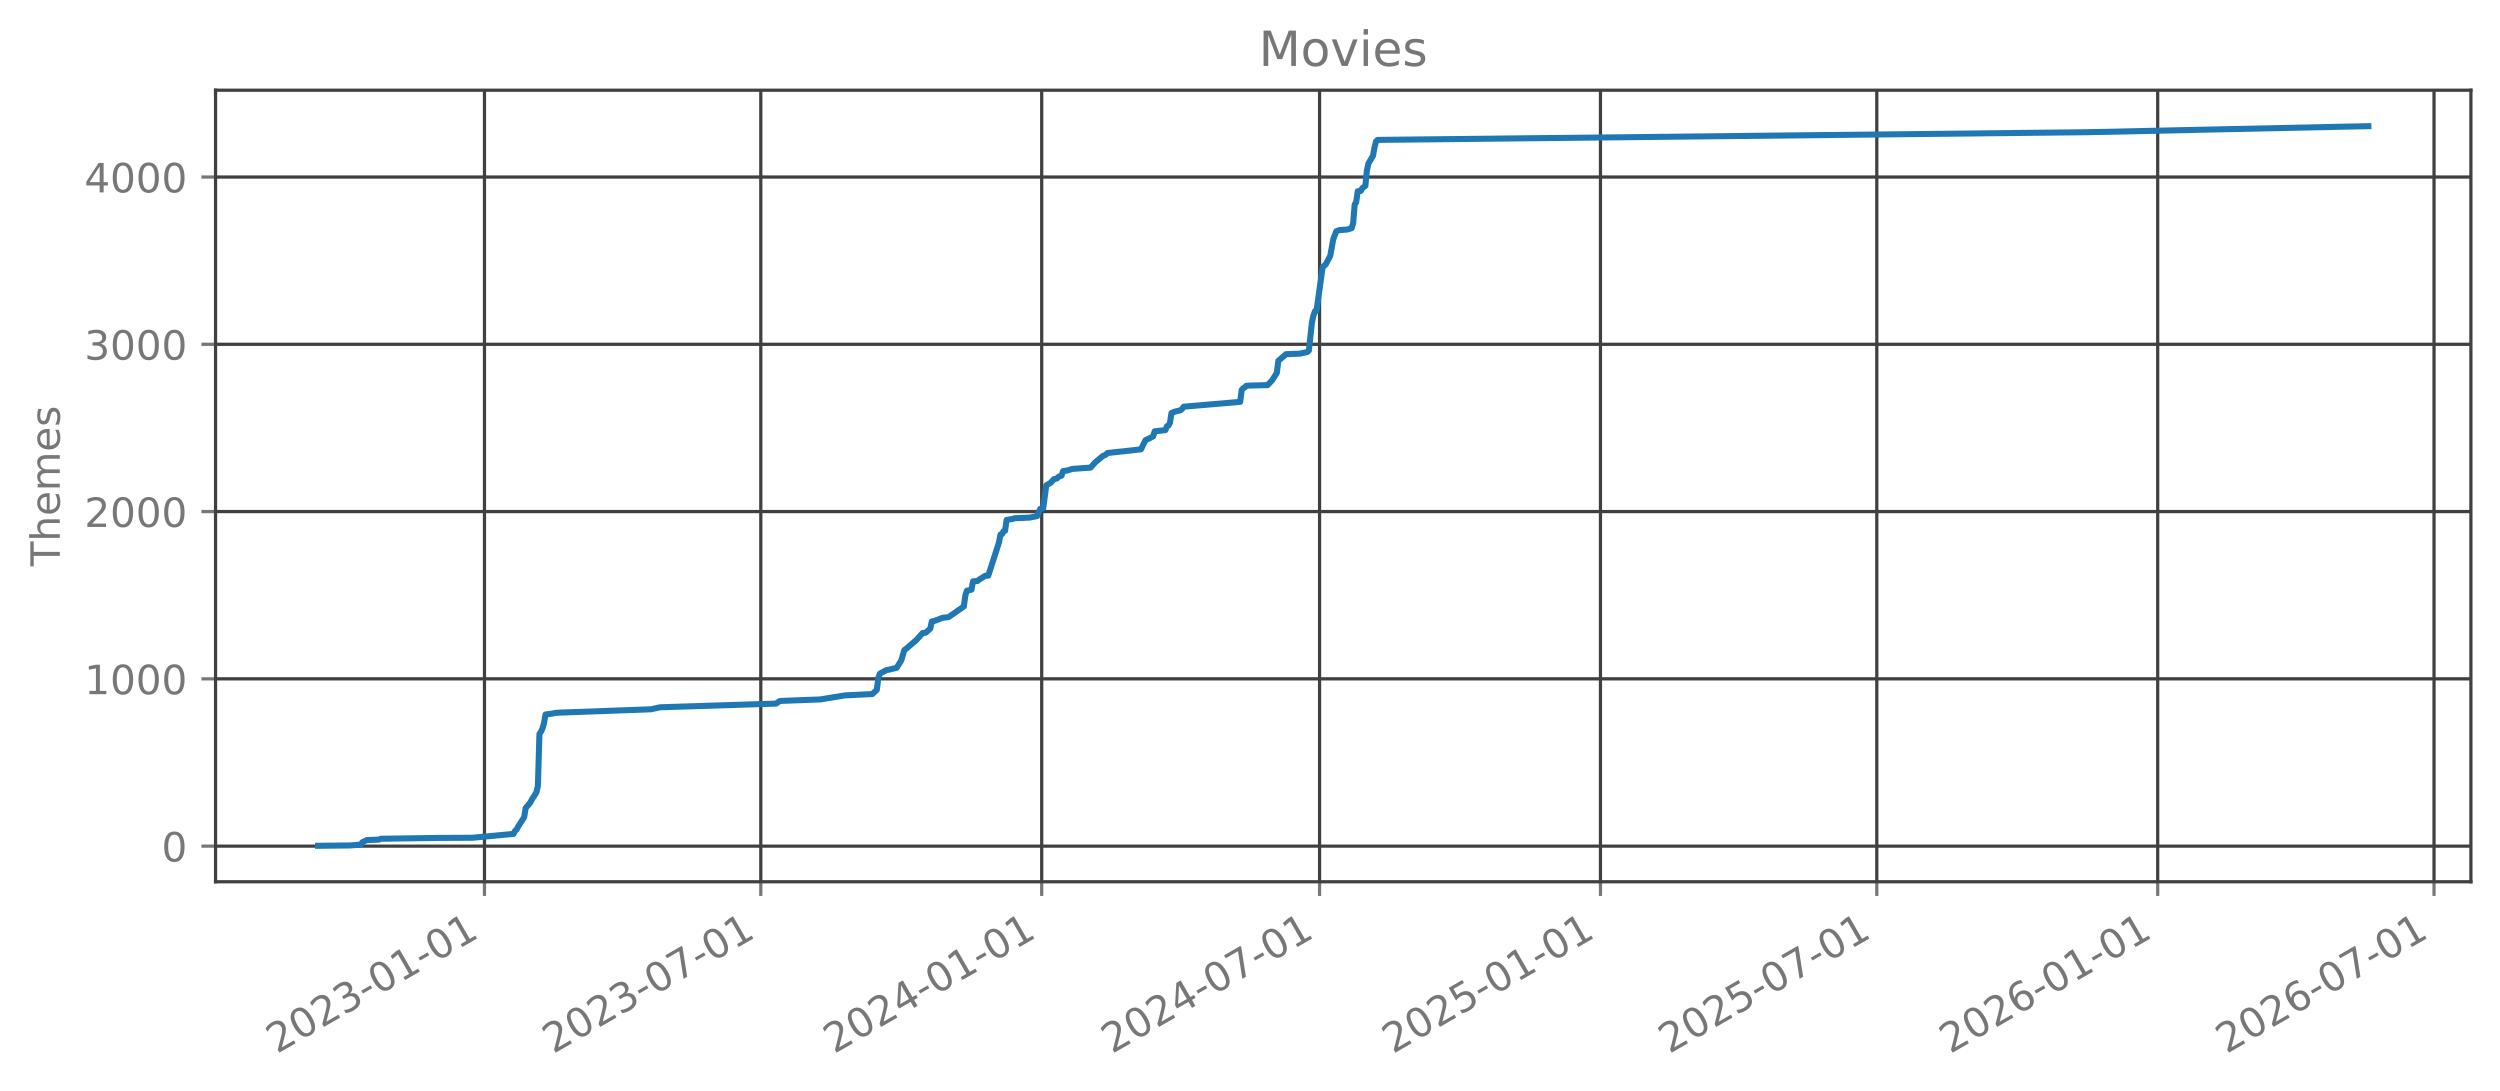
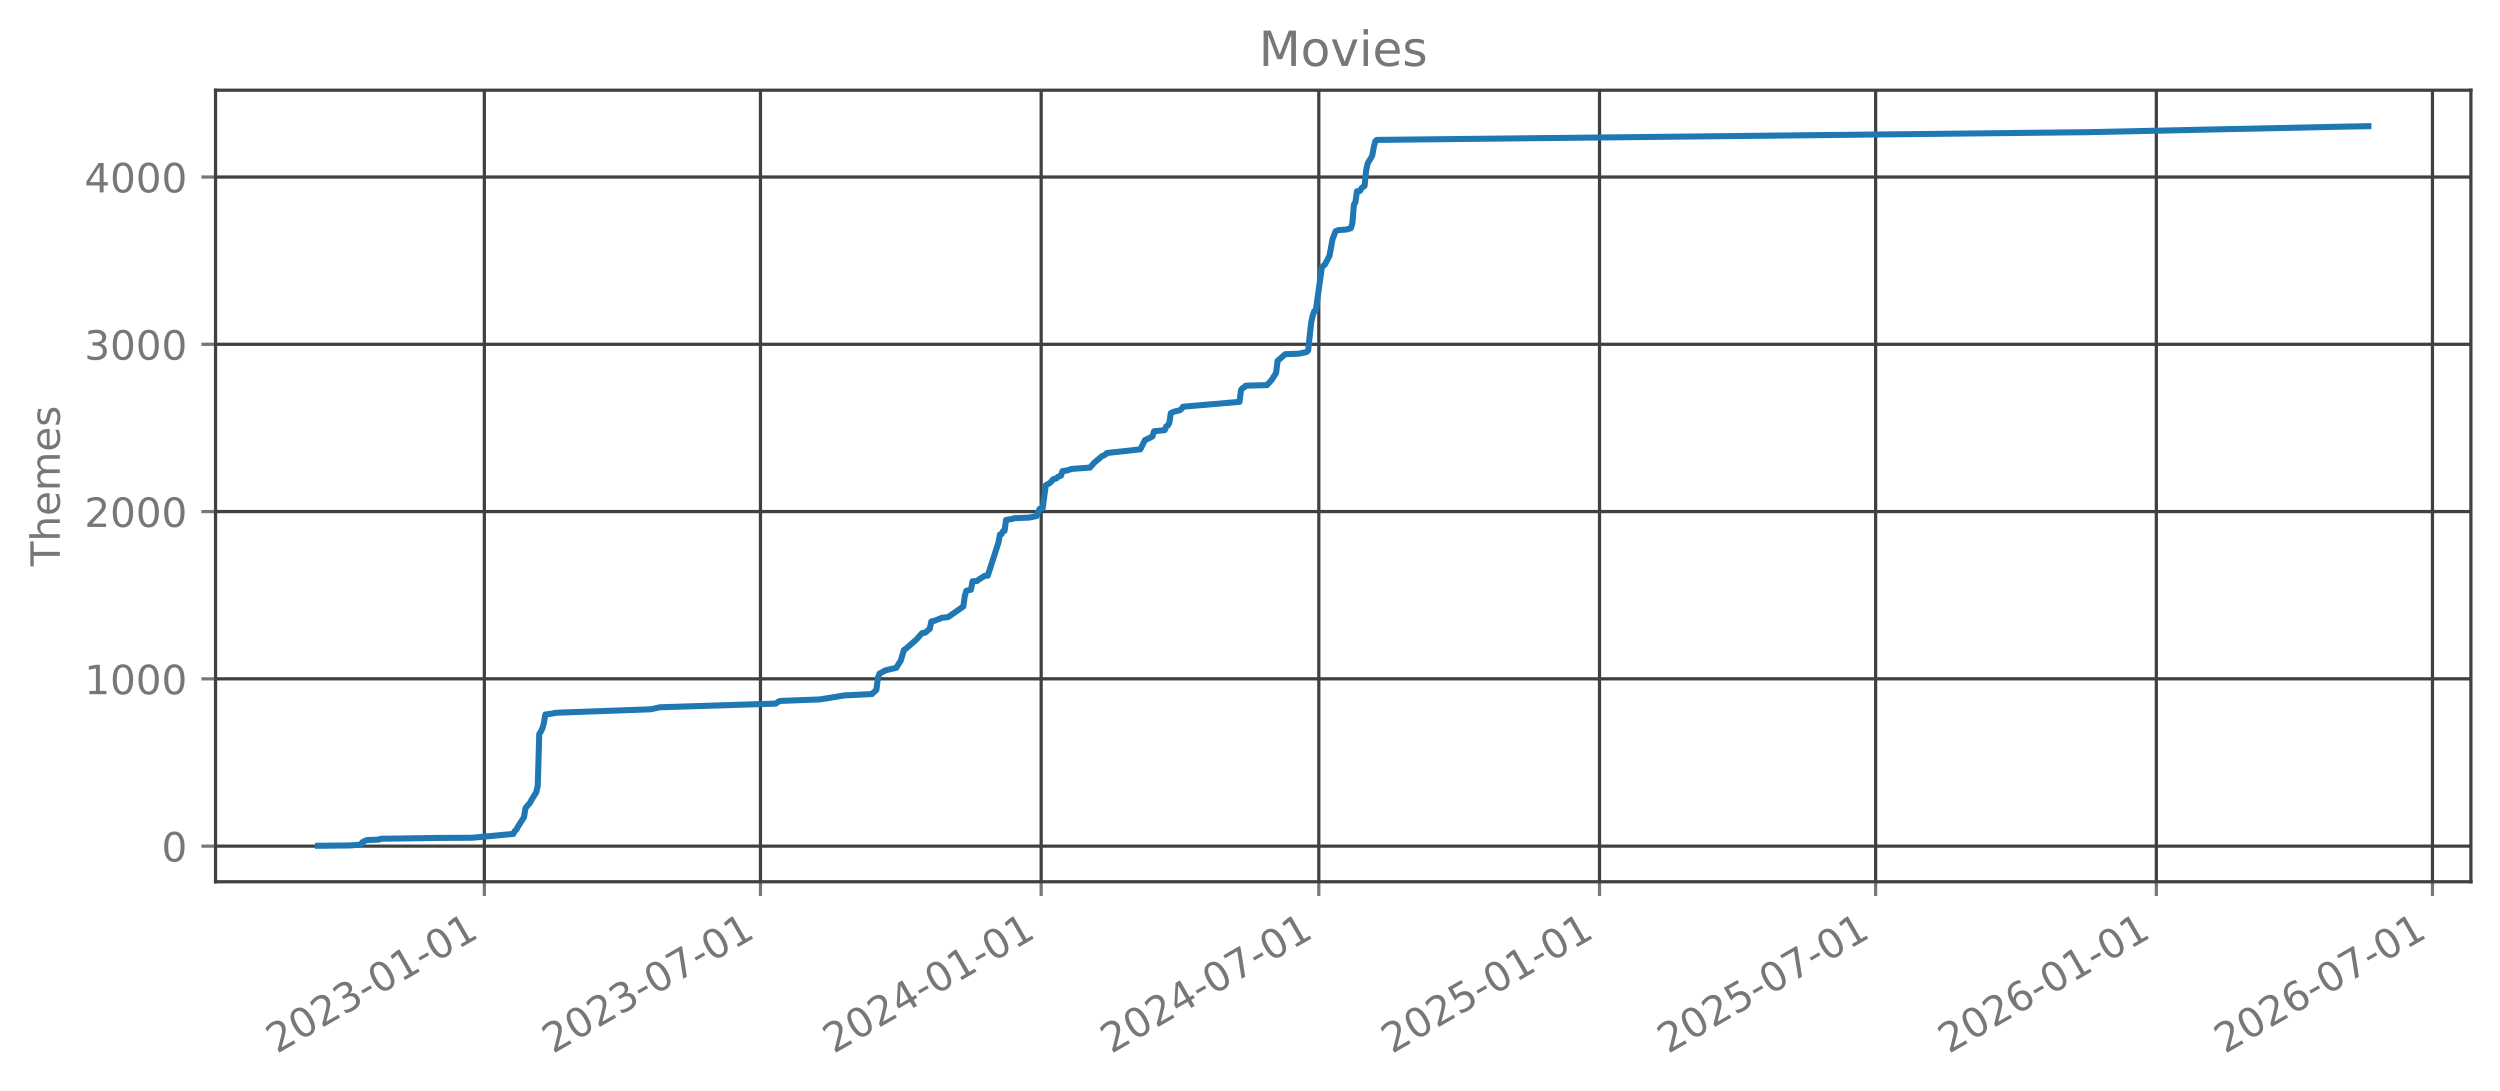
<svg xmlns="http://www.w3.org/2000/svg" xmlns:xlink="http://www.w3.org/1999/xlink" width="618.528pt" height="269.797pt" viewBox="0 0 618.528 269.797" version="1.1">
  <defs>
    <style type="text/css">*{stroke-linejoin: round; stroke-linecap: butt}</style>
  </defs>
  <g id="figure_1">
    <g id="patch_1">
      <path d="M 0 269.797  L 618.528 269.797  L 618.528 0  L 0 0  L 0 269.797  z " style="fill: none; opacity: 0" />
    </g>
    <g id="axes_1">
      <g id="patch_2">
        <path d="M 53.328 218.158  L 611.328 218.158  L 611.328 22.318  L 53.328 22.318  L 53.328 218.158  z " style="fill: none; opacity: 0" />
      </g>
      <g id="matplotlib.axis_1">
        <g id="xtick_1">
          <g id="line2d_1">
-             <path d="M 119.863 218.158  L 119.863 22.318  " clip-path="url(#peab5d3b8ef)" style="fill: none; stroke: #404040; stroke-width: 0.8; stroke-linecap: square" />
+             <path d="M 119.832 218.158  L 119.832 22.318  " clip-path="url(#p1b007ee95c)" style="fill: none; stroke: #404040; stroke-width: 0.8; stroke-linecap: square" />
          </g>
          <g id="line2d_2">
            <defs>
-               <path id="m4c2ffb4460" d="M 0 0  L 0 3.5  " style="stroke: #777777; stroke-width: 0.8" />
+               <path id="mc554354b4c" d="M 0 0  L 0 3.5  " style="stroke: #777777; stroke-width: 0.8" />
            </defs>
            <g>
-               <use xlink:href="#m4c2ffb4460" x="119.863" y="218.158" style="fill: #777777; stroke: #777777; stroke-width: 0.8" />
+               <use xlink:href="#mc554354b4c" x="119.832" y="218.158" style="fill: #777777; stroke: #777777; stroke-width: 0.8" />
            </g>
          </g>
          <g id="text_1">
-             <g style="fill: #777777" transform="translate(68.49336 260.7964) rotate(-30) scale(0.1 -0.1)">
+             <g style="fill: #777777" transform="translate(68.46273 260.7964) rotate(-30) scale(0.1 -0.1)">
              <defs>
                <path id="DejaVuSans-32" d="M 1228 531  L 3431 531  L 3431 0  L 469 0  L 469 531  Q 828 903 1448 1529  Q 2069 2156 2228 2338  Q 2531 2678 2651 2914  Q 2772 3150 2772 3378  Q 2772 3750 2511 3984  Q 2250 4219 1831 4219  Q 1534 4219 1204 4116  Q 875 4013 500 3803  L 500 4441  Q 881 4594 1212 4672  Q 1544 4750 1819 4750  Q 2544 4750 2975 4387  Q 3406 4025 3406 3419  Q 3406 3131 3298 2873  Q 3191 2616 2906 2266  Q 2828 2175 2409 1742  Q 1991 1309 1228 531  z " transform="scale(0.015625)" />
                <path id="DejaVuSans-30" d="M 2034 4250  Q 1547 4250 1301 3770  Q 1056 3291 1056 2328  Q 1056 1369 1301 889  Q 1547 409 2034 409  Q 2525 409 2770 889  Q 3016 1369 3016 2328  Q 3016 3291 2770 3770  Q 2525 4250 2034 4250  z M 2034 4750  Q 2819 4750 3233 4129  Q 3647 3509 3647 2328  Q 3647 1150 3233 529  Q 2819 -91 2034 -91  Q 1250 -91 836 529  Q 422 1150 422 2328  Q 422 3509 836 4129  Q 1250 4750 2034 4750  z " transform="scale(0.015625)" />
                <path id="DejaVuSans-33" d="M 2597 2516  Q 3050 2419 3304 2112  Q 3559 1806 3559 1356  Q 3559 666 3084 287  Q 2609 -91 1734 -91  Q 1441 -91 1130 -33  Q 819 25 488 141  L 488 750  Q 750 597 1062 519  Q 1375 441 1716 441  Q 2309 441 2620 675  Q 2931 909 2931 1356  Q 2931 1769 2642 2001  Q 2353 2234 1838 2234  L 1294 2234  L 1294 2753  L 1863 2753  Q 2328 2753 2575 2939  Q 2822 3125 2822 3475  Q 2822 3834 2567 4026  Q 2313 4219 1838 4219  Q 1578 4219 1281 4162  Q 984 4106 628 3988  L 628 4550  Q 988 4650 1302 4700  Q 1616 4750 1894 4750  Q 2613 4750 3031 4423  Q 3450 4097 3450 3541  Q 3450 3153 3228 2886  Q 3006 2619 2597 2516  z " transform="scale(0.015625)" />
                <path id="DejaVuSans-2d" d="M 313 2009  L 1997 2009  L 1997 1497  L 313 1497  L 313 2009  z " transform="scale(0.015625)" />
                <path id="DejaVuSans-31" d="M 794 531  L 1825 531  L 1825 4091  L 703 3866  L 703 4441  L 1819 4666  L 2450 4666  L 2450 531  L 3481 531  L 3481 0  L 794 0  L 794 531  z " transform="scale(0.015625)" />
              </defs>
              <use xlink:href="#DejaVuSans-32" />
              <use xlink:href="#DejaVuSans-30" transform="translate(63.62305 0)" />
              <use xlink:href="#DejaVuSans-32" transform="translate(127.2461 0)" />
              <use xlink:href="#DejaVuSans-33" transform="translate(190.8691 0)" />
              <use xlink:href="#DejaVuSans-2d" transform="translate(254.4922 0)" />
              <use xlink:href="#DejaVuSans-30" transform="translate(290.5762 0)" />
              <use xlink:href="#DejaVuSans-31" transform="translate(354.1992 0)" />
              <use xlink:href="#DejaVuSans-2d" transform="translate(417.8223 0)" />
              <use xlink:href="#DejaVuSans-30" transform="translate(453.9062 0)" />
              <use xlink:href="#DejaVuSans-31" transform="translate(517.5293 0)" />
            </g>
          </g>
        </g>
        <g id="xtick_2">
          <g id="line2d_3">
-             <path d="M 188.229 218.158  L 188.229 22.318  " clip-path="url(#peab5d3b8ef)" style="fill: none; stroke: #404040; stroke-width: 0.8; stroke-linecap: square" />
+             <path d="M 188.148 218.158  L 188.148 22.318  " clip-path="url(#p1b007ee95c)" style="fill: none; stroke: #404040; stroke-width: 0.8; stroke-linecap: square" />
          </g>
          <g id="line2d_4">
            <g>
-               <use xlink:href="#m4c2ffb4460" x="188.229" y="218.158" style="fill: #777777; stroke: #777777; stroke-width: 0.8" />
+               <use xlink:href="#mc554354b4c" x="188.148" y="218.158" style="fill: #777777; stroke: #777777; stroke-width: 0.8" />
            </g>
          </g>
          <g id="text_2">
-             <g style="fill: #777777" transform="translate(136.86 260.7964) rotate(-30) scale(0.1 -0.1)">
+             <g style="fill: #777777" transform="translate(136.7785 260.7964) rotate(-30) scale(0.1 -0.1)">
              <defs>
                <path id="DejaVuSans-37" d="M 525 4666  L 3525 4666  L 3525 4397  L 1831 0  L 1172 0  L 2766 4134  L 525 4134  L 525 4666  z " transform="scale(0.015625)" />
              </defs>
              <use xlink:href="#DejaVuSans-32" />
              <use xlink:href="#DejaVuSans-30" transform="translate(63.62305 0)" />
              <use xlink:href="#DejaVuSans-32" transform="translate(127.2461 0)" />
              <use xlink:href="#DejaVuSans-33" transform="translate(190.8691 0)" />
              <use xlink:href="#DejaVuSans-2d" transform="translate(254.4922 0)" />
              <use xlink:href="#DejaVuSans-30" transform="translate(290.5762 0)" />
              <use xlink:href="#DejaVuSans-37" transform="translate(354.1992 0)" />
              <use xlink:href="#DejaVuSans-2d" transform="translate(417.8223 0)" />
              <use xlink:href="#DejaVuSans-30" transform="translate(453.9062 0)" />
              <use xlink:href="#DejaVuSans-31" transform="translate(517.5293 0)" />
            </g>
          </g>
        </g>
        <g id="xtick_3">
          <g id="line2d_5">
-             <path d="M 257.729 218.158  L 257.729 22.318  " clip-path="url(#peab5d3b8ef)" style="fill: none; stroke: #404040; stroke-width: 0.8; stroke-linecap: square" />
+             <path d="M 257.596 218.158  L 257.596 22.318  " clip-path="url(#p1b007ee95c)" style="fill: none; stroke: #404040; stroke-width: 0.8; stroke-linecap: square" />
          </g>
          <g id="line2d_6">
            <g>
-               <use xlink:href="#m4c2ffb4460" x="257.729" y="218.158" style="fill: #777777; stroke: #777777; stroke-width: 0.8" />
+               <use xlink:href="#mc554354b4c" x="257.596" y="218.158" style="fill: #777777; stroke: #777777; stroke-width: 0.8" />
            </g>
          </g>
          <g id="text_3">
-             <g style="fill: #777777" transform="translate(206.3597 260.7964) rotate(-30) scale(0.1 -0.1)">
+             <g style="fill: #777777" transform="translate(206.2265 260.7964) rotate(-30) scale(0.1 -0.1)">
              <defs>
                <path id="DejaVuSans-34" d="M 2419 4116  L 825 1625  L 2419 1625  L 2419 4116  z M 2253 4666  L 3047 4666  L 3047 1625  L 3713 1625  L 3713 1100  L 3047 1100  L 3047 0  L 2419 0  L 2419 1100  L 313 1100  L 313 1709  L 2253 4666  z " transform="scale(0.015625)" />
              </defs>
              <use xlink:href="#DejaVuSans-32" />
              <use xlink:href="#DejaVuSans-30" transform="translate(63.62305 0)" />
              <use xlink:href="#DejaVuSans-32" transform="translate(127.2461 0)" />
              <use xlink:href="#DejaVuSans-34" transform="translate(190.8691 0)" />
              <use xlink:href="#DejaVuSans-2d" transform="translate(254.4922 0)" />
              <use xlink:href="#DejaVuSans-30" transform="translate(290.5762 0)" />
              <use xlink:href="#DejaVuSans-31" transform="translate(354.1992 0)" />
              <use xlink:href="#DejaVuSans-2d" transform="translate(417.8223 0)" />
              <use xlink:href="#DejaVuSans-30" transform="translate(453.9062 0)" />
              <use xlink:href="#DejaVuSans-31" transform="translate(517.5293 0)" />
            </g>
          </g>
        </g>
        <g id="xtick_4">
          <g id="line2d_7">
-             <path d="M 326.474 218.158  L 326.474 22.318  " clip-path="url(#peab5d3b8ef)" style="fill: none; stroke: #404040; stroke-width: 0.8; stroke-linecap: square" />
+             <path d="M 326.289 218.158  L 326.289 22.318  " clip-path="url(#p1b007ee95c)" style="fill: none; stroke: #404040; stroke-width: 0.8; stroke-linecap: square" />
          </g>
          <g id="line2d_8">
            <g>
-               <use xlink:href="#m4c2ffb4460" x="326.474" y="218.158" style="fill: #777777; stroke: #777777; stroke-width: 0.8" />
+               <use xlink:href="#mc554354b4c" x="326.289" y="218.158" style="fill: #777777; stroke: #777777; stroke-width: 0.8" />
            </g>
          </g>
          <g id="text_4">
-             <g style="fill: #777777" transform="translate(275.1041 260.7964) rotate(-30) scale(0.1 -0.1)">
+             <g style="fill: #777777" transform="translate(274.9197 260.7964) rotate(-30) scale(0.1 -0.1)">
              <use xlink:href="#DejaVuSans-32" />
              <use xlink:href="#DejaVuSans-30" transform="translate(63.62305 0)" />
              <use xlink:href="#DejaVuSans-32" transform="translate(127.2461 0)" />
              <use xlink:href="#DejaVuSans-34" transform="translate(190.8691 0)" />
              <use xlink:href="#DejaVuSans-2d" transform="translate(254.4922 0)" />
              <use xlink:href="#DejaVuSans-30" transform="translate(290.5762 0)" />
              <use xlink:href="#DejaVuSans-37" transform="translate(354.1992 0)" />
              <use xlink:href="#DejaVuSans-2d" transform="translate(417.8223 0)" />
              <use xlink:href="#DejaVuSans-30" transform="translate(453.9062 0)" />
              <use xlink:href="#DejaVuSans-31" transform="translate(517.5293 0)" />
            </g>
          </g>
        </g>
        <g id="xtick_5">
          <g id="line2d_9">
-             <path d="M 395.973 218.158  L 395.973 22.318  " clip-path="url(#peab5d3b8ef)" style="fill: none; stroke: #404040; stroke-width: 0.8; stroke-linecap: square" />
+             <path d="M 395.737 218.158  L 395.737 22.318  " clip-path="url(#p1b007ee95c)" style="fill: none; stroke: #404040; stroke-width: 0.8; stroke-linecap: square" />
          </g>
          <g id="line2d_10">
            <g>
-               <use xlink:href="#m4c2ffb4460" x="395.973" y="218.158" style="fill: #777777; stroke: #777777; stroke-width: 0.8" />
+               <use xlink:href="#mc554354b4c" x="395.737" y="218.158" style="fill: #777777; stroke: #777777; stroke-width: 0.8" />
            </g>
          </g>
          <g id="text_5">
-             <g style="fill: #777777" transform="translate(344.6038 260.7964) rotate(-30) scale(0.1 -0.1)">
+             <g style="fill: #777777" transform="translate(344.3678 260.7964) rotate(-30) scale(0.1 -0.1)">
              <defs>
                <path id="DejaVuSans-35" d="M 691 4666  L 3169 4666  L 3169 4134  L 1269 4134  L 1269 2991  Q 1406 3038 1543 3061  Q 1681 3084 1819 3084  Q 2600 3084 3056 2656  Q 3513 2228 3513 1497  Q 3513 744 3044 326  Q 2575 -91 1722 -91  Q 1428 -91 1123 -41  Q 819 9 494 109  L 494 744  Q 775 591 1075 516  Q 1375 441 1709 441  Q 2250 441 2565 725  Q 2881 1009 2881 1497  Q 2881 1984 2565 2268  Q 2250 2553 1709 2553  Q 1456 2553 1204 2497  Q 953 2441 691 2322  L 691 4666  z " transform="scale(0.015625)" />
              </defs>
              <use xlink:href="#DejaVuSans-32" />
              <use xlink:href="#DejaVuSans-30" transform="translate(63.62305 0)" />
              <use xlink:href="#DejaVuSans-32" transform="translate(127.2461 0)" />
              <use xlink:href="#DejaVuSans-35" transform="translate(190.8691 0)" />
              <use xlink:href="#DejaVuSans-2d" transform="translate(254.4922 0)" />
              <use xlink:href="#DejaVuSans-30" transform="translate(290.5762 0)" />
              <use xlink:href="#DejaVuSans-31" transform="translate(354.1992 0)" />
              <use xlink:href="#DejaVuSans-2d" transform="translate(417.8223 0)" />
              <use xlink:href="#DejaVuSans-30" transform="translate(453.9062 0)" />
              <use xlink:href="#DejaVuSans-31" transform="translate(517.5293 0)" />
            </g>
          </g>
        </g>
        <g id="xtick_6">
          <g id="line2d_11">
-             <path d="M 464.34 218.158  L 464.34 22.318  " clip-path="url(#peab5d3b8ef)" style="fill: none; stroke: #404040; stroke-width: 0.8; stroke-linecap: square" />
+             <path d="M 464.053 218.158  L 464.053 22.318  " clip-path="url(#p1b007ee95c)" style="fill: none; stroke: #404040; stroke-width: 0.8; stroke-linecap: square" />
          </g>
          <g id="line2d_12">
            <g>
-               <use xlink:href="#m4c2ffb4460" x="464.34" y="218.158" style="fill: #777777; stroke: #777777; stroke-width: 0.8" />
+               <use xlink:href="#mc554354b4c" x="464.053" y="218.158" style="fill: #777777; stroke: #777777; stroke-width: 0.8" />
            </g>
          </g>
          <g id="text_6">
-             <g style="fill: #777777" transform="translate(412.9705 260.7964) rotate(-30) scale(0.1 -0.1)">
+             <g style="fill: #777777" transform="translate(412.6835 260.7964) rotate(-30) scale(0.1 -0.1)">
              <use xlink:href="#DejaVuSans-32" />
              <use xlink:href="#DejaVuSans-30" transform="translate(63.62305 0)" />
              <use xlink:href="#DejaVuSans-32" transform="translate(127.2461 0)" />
              <use xlink:href="#DejaVuSans-35" transform="translate(190.8691 0)" />
              <use xlink:href="#DejaVuSans-2d" transform="translate(254.4922 0)" />
              <use xlink:href="#DejaVuSans-30" transform="translate(290.5762 0)" />
              <use xlink:href="#DejaVuSans-37" transform="translate(354.1992 0)" />
              <use xlink:href="#DejaVuSans-2d" transform="translate(417.8223 0)" />
              <use xlink:href="#DejaVuSans-30" transform="translate(453.9062 0)" />
              <use xlink:href="#DejaVuSans-31" transform="translate(517.5293 0)" />
            </g>
          </g>
        </g>
        <g id="xtick_7">
          <g id="line2d_13">
-             <path d="M 533.84 218.158  L 533.84 22.318  " clip-path="url(#peab5d3b8ef)" style="fill: none; stroke: #404040; stroke-width: 0.8; stroke-linecap: square" />
+             <path d="M 533.501 218.158  L 533.501 22.318  " clip-path="url(#p1b007ee95c)" style="fill: none; stroke: #404040; stroke-width: 0.8; stroke-linecap: square" />
          </g>
          <g id="line2d_14">
            <g>
-               <use xlink:href="#m4c2ffb4460" x="533.84" y="218.158" style="fill: #777777; stroke: #777777; stroke-width: 0.8" />
+               <use xlink:href="#mc554354b4c" x="533.501" y="218.158" style="fill: #777777; stroke: #777777; stroke-width: 0.8" />
            </g>
          </g>
          <g id="text_7">
-             <g style="fill: #777777" transform="translate(482.4702 260.7964) rotate(-30) scale(0.1 -0.1)">
+             <g style="fill: #777777" transform="translate(482.1316 260.7964) rotate(-30) scale(0.1 -0.1)">
              <defs>
                <path id="DejaVuSans-36" d="M 2113 2584  Q 1688 2584 1439 2293  Q 1191 2003 1191 1497  Q 1191 994 1439 701  Q 1688 409 2113 409  Q 2538 409 2786 701  Q 3034 994 3034 1497  Q 3034 2003 2786 2293  Q 2538 2584 2113 2584  z M 3366 4563  L 3366 3988  Q 3128 4100 2886 4159  Q 2644 4219 2406 4219  Q 1781 4219 1451 3797  Q 1122 3375 1075 2522  Q 1259 2794 1537 2939  Q 1816 3084 2150 3084  Q 2853 3084 3261 2657  Q 3669 2231 3669 1497  Q 3669 778 3244 343  Q 2819 -91 2113 -91  Q 1303 -91 875 529  Q 447 1150 447 2328  Q 447 3434 972 4092  Q 1497 4750 2381 4750  Q 2619 4750 2861 4703  Q 3103 4656 3366 4563  z " transform="scale(0.015625)" />
              </defs>
              <use xlink:href="#DejaVuSans-32" />
              <use xlink:href="#DejaVuSans-30" transform="translate(63.62305 0)" />
              <use xlink:href="#DejaVuSans-32" transform="translate(127.2461 0)" />
              <use xlink:href="#DejaVuSans-36" transform="translate(190.8691 0)" />
              <use xlink:href="#DejaVuSans-2d" transform="translate(254.4922 0)" />
              <use xlink:href="#DejaVuSans-30" transform="translate(290.5762 0)" />
              <use xlink:href="#DejaVuSans-31" transform="translate(354.1992 0)" />
              <use xlink:href="#DejaVuSans-2d" transform="translate(417.8223 0)" />
              <use xlink:href="#DejaVuSans-30" transform="translate(453.9062 0)" />
              <use xlink:href="#DejaVuSans-31" transform="translate(517.5293 0)" />
            </g>
          </g>
        </g>
        <g id="xtick_8">
          <g id="line2d_15">
-             <path d="M 602.206 218.158  L 602.206 22.318  " clip-path="url(#peab5d3b8ef)" style="fill: none; stroke: #404040; stroke-width: 0.8; stroke-linecap: square" />
+             <path d="M 601.817 218.158  L 601.817 22.318  " clip-path="url(#p1b007ee95c)" style="fill: none; stroke: #404040; stroke-width: 0.8; stroke-linecap: square" />
          </g>
          <g id="line2d_16">
            <g>
-               <use xlink:href="#m4c2ffb4460" x="602.206" y="218.158" style="fill: #777777; stroke: #777777; stroke-width: 0.8" />
+               <use xlink:href="#mc554354b4c" x="601.817" y="218.158" style="fill: #777777; stroke: #777777; stroke-width: 0.8" />
            </g>
          </g>
          <g id="text_8">
-             <g style="fill: #777777" transform="translate(550.8368 260.7964) rotate(-30) scale(0.1 -0.1)">
+             <g style="fill: #777777" transform="translate(550.4473 260.7964) rotate(-30) scale(0.1 -0.1)">
              <use xlink:href="#DejaVuSans-32" />
              <use xlink:href="#DejaVuSans-30" transform="translate(63.62305 0)" />
              <use xlink:href="#DejaVuSans-32" transform="translate(127.2461 0)" />
              <use xlink:href="#DejaVuSans-36" transform="translate(190.8691 0)" />
              <use xlink:href="#DejaVuSans-2d" transform="translate(254.4922 0)" />
              <use xlink:href="#DejaVuSans-30" transform="translate(290.5762 0)" />
              <use xlink:href="#DejaVuSans-37" transform="translate(354.1992 0)" />
              <use xlink:href="#DejaVuSans-2d" transform="translate(417.8223 0)" />
              <use xlink:href="#DejaVuSans-30" transform="translate(453.9062 0)" />
              <use xlink:href="#DejaVuSans-31" transform="translate(517.5293 0)" />
            </g>
          </g>
        </g>
      </g>
      <g id="matplotlib.axis_2">
        <g id="ytick_1">
          <g id="line2d_17">
-             <path d="M 53.328 209.339  L 611.328 209.339  " clip-path="url(#peab5d3b8ef)" style="fill: none; stroke: #404040; stroke-width: 0.8; stroke-linecap: square" />
+             <path d="M 53.328 209.339  L 611.328 209.339  " clip-path="url(#p1b007ee95c)" style="fill: none; stroke: #404040; stroke-width: 0.8; stroke-linecap: square" />
          </g>
          <g id="line2d_18">
            <defs>
-               <path id="mc5e137ee35" d="M 0 0  L -3.5 0  " style="stroke: #777777; stroke-width: 0.8" />
+               <path id="mc2efa070d2" d="M 0 0  L -3.5 0  " style="stroke: #777777; stroke-width: 0.8" />
            </defs>
            <g>
-               <use xlink:href="#mc5e137ee35" x="53.328" y="209.339" style="fill: #777777; stroke: #777777; stroke-width: 0.8" />
+               <use xlink:href="#mc2efa070d2" x="53.328" y="209.339" style="fill: #777777; stroke: #777777; stroke-width: 0.8" />
            </g>
          </g>
          <g id="text_9">
            <g style="fill: #777777" transform="translate(39.96563 213.1383) scale(0.1 -0.1)">
              <use xlink:href="#DejaVuSans-30" />
            </g>
          </g>
        </g>
        <g id="ytick_2">
          <g id="line2d_19">
-             <path d="M 53.328 167.955  L 611.328 167.955  " clip-path="url(#peab5d3b8ef)" style="fill: none; stroke: #404040; stroke-width: 0.8; stroke-linecap: square" />
+             <path d="M 53.328 167.955  L 611.328 167.955  " clip-path="url(#p1b007ee95c)" style="fill: none; stroke: #404040; stroke-width: 0.8; stroke-linecap: square" />
          </g>
          <g id="line2d_20">
            <g>
-               <use xlink:href="#mc5e137ee35" x="53.328" y="167.955" style="fill: #777777; stroke: #777777; stroke-width: 0.8" />
+               <use xlink:href="#mc2efa070d2" x="53.328" y="167.955" style="fill: #777777; stroke: #777777; stroke-width: 0.8" />
            </g>
          </g>
          <g id="text_10">
            <g style="fill: #777777" transform="translate(20.87813 171.7537) scale(0.1 -0.1)">
              <use xlink:href="#DejaVuSans-31" />
              <use xlink:href="#DejaVuSans-30" transform="translate(63.62305 0)" />
              <use xlink:href="#DejaVuSans-30" transform="translate(127.2461 0)" />
              <use xlink:href="#DejaVuSans-30" transform="translate(190.8691 0)" />
            </g>
          </g>
        </g>
        <g id="ytick_3">
          <g id="line2d_21">
-             <path d="M 53.328 126.57  L 611.328 126.57  " clip-path="url(#peab5d3b8ef)" style="fill: none; stroke: #404040; stroke-width: 0.8; stroke-linecap: square" />
+             <path d="M 53.328 126.57  L 611.328 126.57  " clip-path="url(#p1b007ee95c)" style="fill: none; stroke: #404040; stroke-width: 0.8; stroke-linecap: square" />
          </g>
          <g id="line2d_22">
            <g>
-               <use xlink:href="#mc5e137ee35" x="53.328" y="126.57" style="fill: #777777; stroke: #777777; stroke-width: 0.8" />
+               <use xlink:href="#mc2efa070d2" x="53.328" y="126.57" style="fill: #777777; stroke: #777777; stroke-width: 0.8" />
            </g>
          </g>
          <g id="text_11">
            <g style="fill: #777777" transform="translate(20.87813 130.3692) scale(0.1 -0.1)">
              <use xlink:href="#DejaVuSans-32" />
              <use xlink:href="#DejaVuSans-30" transform="translate(63.62305 0)" />
              <use xlink:href="#DejaVuSans-30" transform="translate(127.2461 0)" />
              <use xlink:href="#DejaVuSans-30" transform="translate(190.8691 0)" />
            </g>
          </g>
        </g>
        <g id="ytick_4">
          <g id="line2d_23">
-             <path d="M 53.328 85.185  L 611.328 85.185  " clip-path="url(#peab5d3b8ef)" style="fill: none; stroke: #404040; stroke-width: 0.8; stroke-linecap: square" />
+             <path d="M 53.328 85.185  L 611.328 85.185  " clip-path="url(#p1b007ee95c)" style="fill: none; stroke: #404040; stroke-width: 0.8; stroke-linecap: square" />
          </g>
          <g id="line2d_24">
            <g>
-               <use xlink:href="#mc5e137ee35" x="53.328" y="85.185" style="fill: #777777; stroke: #777777; stroke-width: 0.8" />
+               <use xlink:href="#mc2efa070d2" x="53.328" y="85.185" style="fill: #777777; stroke: #777777; stroke-width: 0.8" />
            </g>
          </g>
          <g id="text_12">
            <g style="fill: #777777" transform="translate(20.87813 88.98462) scale(0.1 -0.1)">
              <use xlink:href="#DejaVuSans-33" />
              <use xlink:href="#DejaVuSans-30" transform="translate(63.62305 0)" />
              <use xlink:href="#DejaVuSans-30" transform="translate(127.2461 0)" />
              <use xlink:href="#DejaVuSans-30" transform="translate(190.8691 0)" />
            </g>
          </g>
        </g>
        <g id="ytick_5">
          <g id="line2d_25">
-             <path d="M 53.328 43.801  L 611.328 43.801  " clip-path="url(#peab5d3b8ef)" style="fill: none; stroke: #404040; stroke-width: 0.8; stroke-linecap: square" />
+             <path d="M 53.328 43.801  L 611.328 43.801  " clip-path="url(#p1b007ee95c)" style="fill: none; stroke: #404040; stroke-width: 0.8; stroke-linecap: square" />
          </g>
          <g id="line2d_26">
            <g>
-               <use xlink:href="#mc5e137ee35" x="53.328" y="43.801" style="fill: #777777; stroke: #777777; stroke-width: 0.8" />
+               <use xlink:href="#mc2efa070d2" x="53.328" y="43.801" style="fill: #777777; stroke: #777777; stroke-width: 0.8" />
            </g>
          </g>
          <g id="text_13">
            <g style="fill: #777777" transform="translate(20.87813 47.60007) scale(0.1 -0.1)">
              <use xlink:href="#DejaVuSans-34" />
              <use xlink:href="#DejaVuSans-30" transform="translate(63.62305 0)" />
              <use xlink:href="#DejaVuSans-30" transform="translate(127.2461 0)" />
              <use xlink:href="#DejaVuSans-30" transform="translate(190.8691 0)" />
            </g>
          </g>
        </g>
        <g id="text_14">
          <g style="fill: #777777" transform="translate(14.79844 140.0889) rotate(-90) scale(0.1 -0.1)">
            <defs>
              <path id="DejaVuSans-54" d="M -19 4666  L 3928 4666  L 3928 4134  L 2272 4134  L 2272 0  L 1638 0  L 1638 4134  L -19 4134  L -19 4666  z " transform="scale(0.015625)" />
              <path id="DejaVuSans-68" d="M 3513 2113  L 3513 0  L 2938 0  L 2938 2094  Q 2938 2591 2744 2837  Q 2550 3084 2163 3084  Q 1697 3084 1428 2787  Q 1159 2491 1159 1978  L 1159 0  L 581 0  L 581 4863  L 1159 4863  L 1159 2956  Q 1366 3272 1645 3428  Q 1925 3584 2291 3584  Q 2894 3584 3203 3211  Q 3513 2838 3513 2113  z " transform="scale(0.015625)" />
              <path id="DejaVuSans-65" d="M 3597 1894  L 3597 1613  L 953 1613  Q 991 1019 1311 708  Q 1631 397 2203 397  Q 2534 397 2845 478  Q 3156 559 3463 722  L 3463 178  Q 3153 47 2828 -22  Q 2503 -91 2169 -91  Q 1331 -91 842 396  Q 353 884 353 1716  Q 353 2575 817 3079  Q 1281 3584 2069 3584  Q 2775 3584 3186 3129  Q 3597 2675 3597 1894  z M 3022 2063  Q 3016 2534 2758 2815  Q 2500 3097 2075 3097  Q 1594 3097 1305 2825  Q 1016 2553 972 2059  L 3022 2063  z " transform="scale(0.015625)" />
              <path id="DejaVuSans-6d" d="M 3328 2828  Q 3544 3216 3844 3400  Q 4144 3584 4550 3584  Q 5097 3584 5394 3201  Q 5691 2819 5691 2113  L 5691 0  L 5113 0  L 5113 2094  Q 5113 2597 4934 2840  Q 4756 3084 4391 3084  Q 3944 3084 3684 2787  Q 3425 2491 3425 1978  L 3425 0  L 2847 0  L 2847 2094  Q 2847 2600 2669 2842  Q 2491 3084 2119 3084  Q 1678 3084 1418 2786  Q 1159 2488 1159 1978  L 1159 0  L 581 0  L 581 3500  L 1159 3500  L 1159 2956  Q 1356 3278 1631 3431  Q 1906 3584 2284 3584  Q 2666 3584 2933 3390  Q 3200 3197 3328 2828  z " transform="scale(0.015625)" />
              <path id="DejaVuSans-73" d="M 2834 3397  L 2834 2853  Q 2591 2978 2328 3040  Q 2066 3103 1784 3103  Q 1356 3103 1142 2972  Q 928 2841 928 2578  Q 928 2378 1081 2264  Q 1234 2150 1697 2047  L 1894 2003  Q 2506 1872 2764 1633  Q 3022 1394 3022 966  Q 3022 478 2636 193  Q 2250 -91 1575 -91  Q 1294 -91 989 -36  Q 684 19 347 128  L 347 722  Q 666 556 975 473  Q 1284 391 1588 391  Q 1994 391 2212 530  Q 2431 669 2431 922  Q 2431 1156 2273 1281  Q 2116 1406 1581 1522  L 1381 1569  Q 847 1681 609 1914  Q 372 2147 372 2553  Q 372 3047 722 3315  Q 1072 3584 1716 3584  Q 2034 3584 2315 3537  Q 2597 3491 2834 3397  z " transform="scale(0.015625)" />
            </defs>
            <use xlink:href="#DejaVuSans-54" />
            <use xlink:href="#DejaVuSans-68" transform="translate(61.08398 0)" />
            <use xlink:href="#DejaVuSans-65" transform="translate(124.4629 0)" />
            <use xlink:href="#DejaVuSans-6d" transform="translate(185.9863 0)" />
            <use xlink:href="#DejaVuSans-65" transform="translate(283.3984 0)" />
            <use xlink:href="#DejaVuSans-73" transform="translate(344.9219 0)" />
          </g>
        </g>
      </g>
      <g id="line2d_27">
-         <path d="M 78.692 209.256  L 86.624 209.174  L 89.268 208.967  L 89.646 208.387  L 90.401 208.015  L 90.779 207.849  L 93.8 207.725  L 94.178 207.518  L 108.531 207.311  L 116.841 207.27  L 127.039 206.318  L 127.417 205.573  L 127.795 205.283  L 128.173 204.538  L 129.683 202.18  L 130.061 199.903  L 131.194 198.579  L 131.572 197.834  L 132.705 196.055  L 133.083 194.441  L 133.461 181.611  L 133.838 181.032  L 134.216 180.246  L 134.594 178.921  L 134.971 176.769  L 136.86 176.521  L 137.238 176.397  L 138.371 176.314  L 161.034 175.487  L 163.3 174.99  L 192.007 174.079  L 192.762 173.541  L 193.14 173.417  L 202.96 173.045  L 209.004 172.052  L 215.803 171.721  L 216.936 170.686  L 217.314 167.665  L 217.691 166.672  L 219.202 165.844  L 221.846 165.223  L 222.979 163.402  L 223.735 160.836  L 224.112 160.588  L 226.756 158.312  L 228.267 156.615  L 229.023 156.532  L 230.156 155.539  L 230.534 153.76  L 231.289 153.594  L 233.178 152.849  L 234.689 152.684  L 238.466 150.035  L 238.843 147.304  L 239.221 146.145  L 240.354 145.897  L 240.732 143.827  L 241.865 143.745  L 242.243 143.413  L 243.754 142.462  L 244.509 142.42  L 247.153 134.226  L 247.531 132.24  L 247.909 132.157  L 248.286 131.412  L 248.664 131.329  L 249.042 128.639  L 250.553 128.391  L 250.93 128.225  L 254.707 128.06  L 256.596 127.687  L 257.351 125.908  L 258.107 125.742  L 258.862 120.073  L 259.995 119.41  L 260.751 118.541  L 261.506 118.376  L 261.884 117.962  L 262.64 117.672  L 263.017 116.555  L 264.15 116.389  L 265.284 116.017  L 269.816 115.686  L 270.949 114.403  L 272.838 112.83  L 273.593 112.499  L 273.971 112.085  L 282.281 111.175  L 283.414 108.899  L 284.547 108.361  L 285.302 107.947  L 285.68 106.705  L 288.324 106.416  L 288.702 105.464  L 289.08 105.298  L 289.457 104.636  L 289.835 102.194  L 290.59 101.863  L 292.101 101.491  L 292.479 101.16  L 292.857 100.622  L 306.832 99.422  L 307.21 96.483  L 307.588 96.028  L 307.965 95.863  L 308.343 95.449  L 308.721 95.407  L 313.631 95.283  L 314.764 94.042  L 315.897 92.262  L 316.275 89.282  L 318.164 87.627  L 321.563 87.503  L 323.452 87.089  L 323.83 86.717  L 324.585 79.764  L 324.963 78.067  L 325.34 76.991  L 325.718 76.908  L 327.229 66.107  L 327.984 65.445  L 329.118 63.293  L 329.873 59.155  L 330.628 57.209  L 331.384 56.92  L 333.272 56.796  L 334.406 56.465  L 334.783 55.264  L 335.161 50.629  L 335.539 50.009  L 335.916 47.319  L 336.672 47.236  L 337.05 46.532  L 337.805 45.994  L 338.183 42.228  L 338.56 40.449  L 339.694 38.545  L 340.071 36.434  L 340.449 34.986  L 340.827 34.613  L 516.465 32.71  L 577.655 31.385  L 585.964 31.22  L 585.964 31.22  " clip-path="url(#peab5d3b8ef)" style="fill: none; stroke: #1f77b4; stroke-width: 1.5; stroke-linecap: square" />
+         <path d="M 78.692 209.256  L 86.618 209.174  L 89.26 208.967  L 89.637 208.387  L 90.392 208.015  L 90.77 207.849  L 93.789 207.725  L 94.167 207.518  L 108.509 207.311  L 116.813 207.27  L 127.003 206.318  L 127.381 205.573  L 127.758 205.283  L 128.136 204.538  L 129.645 202.18  L 130.023 199.903  L 131.155 198.579  L 131.533 197.834  L 132.665 196.055  L 133.042 194.441  L 133.42 181.611  L 133.797 181.032  L 134.175 180.246  L 134.552 178.921  L 134.93 176.769  L 136.817 176.521  L 137.194 176.397  L 138.327 176.314  L 160.973 175.487  L 163.237 174.99  L 191.922 174.079  L 192.677 173.541  L 193.055 173.417  L 202.868 173.045  L 208.907 172.052  L 215.701 171.721  L 216.833 170.686  L 217.21 167.665  L 217.588 166.672  L 219.098 165.844  L 221.74 165.223  L 222.872 163.402  L 223.627 160.836  L 224.004 160.588  L 226.646 158.312  L 228.156 156.615  L 228.911 156.532  L 230.043 155.539  L 230.421 153.76  L 231.176 153.594  L 233.063 152.849  L 234.572 152.684  L 238.347 150.035  L 238.724 147.304  L 239.102 146.145  L 240.234 145.897  L 240.611 143.827  L 241.744 143.745  L 242.121 143.413  L 243.631 142.462  L 244.386 142.42  L 247.028 134.226  L 247.405 132.24  L 247.783 132.157  L 248.16 131.412  L 248.538 131.329  L 248.915 128.639  L 250.425 128.391  L 250.802 128.225  L 254.577 128.06  L 256.464 127.687  L 257.219 125.908  L 257.973 125.742  L 258.728 120.073  L 259.861 119.41  L 260.615 118.541  L 261.37 118.376  L 261.748 117.962  L 262.503 117.672  L 262.88 116.555  L 264.012 116.389  L 265.145 116.017  L 269.674 115.686  L 270.806 114.403  L 272.693 112.83  L 273.448 112.499  L 273.826 112.085  L 282.129 111.175  L 283.262 108.899  L 284.394 108.361  L 285.149 107.947  L 285.526 106.705  L 288.168 106.416  L 288.546 105.464  L 288.923 105.298  L 289.301 104.636  L 289.678 102.194  L 290.433 101.863  L 291.943 101.491  L 292.32 101.16  L 292.697 100.622  L 306.663 99.422  L 307.04 96.483  L 307.417 96.028  L 307.795 95.863  L 308.172 95.449  L 308.55 95.407  L 313.456 95.283  L 314.589 94.042  L 315.721 92.262  L 316.098 89.282  L 317.986 87.627  L 321.383 87.503  L 323.27 87.089  L 323.647 86.717  L 324.402 79.764  L 324.779 78.067  L 325.157 76.991  L 325.534 76.908  L 327.044 66.107  L 327.799 65.445  L 328.931 63.293  L 329.686 59.155  L 330.441 57.209  L 331.196 56.92  L 333.083 56.796  L 334.215 56.465  L 334.593 55.264  L 334.97 50.629  L 335.348 50.009  L 335.725 47.319  L 336.48 47.236  L 336.857 46.532  L 337.612 45.994  L 337.99 42.228  L 338.367 40.449  L 339.499 38.545  L 339.877 36.434  L 340.254 34.986  L 340.632 34.613  L 516.139 32.71  L 577.283 31.385  L 585.964 31.22  L 585.964 31.22  " clip-path="url(#p1b007ee95c)" style="fill: none; stroke: #1f77b4; stroke-width: 1.5; stroke-linecap: square" />
      </g>
      <g id="patch_3">
        <path d="M 53.328 218.158  L 53.328 22.318  " style="fill: none; stroke: #404040; stroke-width: 0.8; stroke-linejoin: miter; stroke-linecap: square" />
      </g>
      <g id="patch_4">
        <path d="M 611.328 218.158  L 611.328 22.318  " style="fill: none; stroke: #404040; stroke-width: 0.8; stroke-linejoin: miter; stroke-linecap: square" />
      </g>
      <g id="patch_5">
        <path d="M 53.328 218.158  L 611.328 218.158  " style="fill: none; stroke: #404040; stroke-width: 0.8; stroke-linejoin: miter; stroke-linecap: square" />
      </g>
      <g id="patch_6">
        <path d="M 53.328 22.318  L 611.328 22.318  " style="fill: none; stroke: #404040; stroke-width: 0.8; stroke-linejoin: miter; stroke-linecap: square" />
      </g>
      <g id="text_15">
        <g style="fill: #777777" transform="translate(311.4444 16.31812) scale(0.12 -0.12)">
          <defs>
            <path id="DejaVuSans-4d" d="M 628 4666  L 1569 4666  L 2759 1491  L 3956 4666  L 4897 4666  L 4897 0  L 4281 0  L 4281 4097  L 3078 897  L 2444 897  L 1241 4097  L 1241 0  L 628 0  L 628 4666  z " transform="scale(0.015625)" />
            <path id="DejaVuSans-6f" d="M 1959 3097  Q 1497 3097 1228 2736  Q 959 2375 959 1747  Q 959 1119 1226 758  Q 1494 397 1959 397  Q 2419 397 2687 759  Q 2956 1122 2956 1747  Q 2956 2369 2687 2733  Q 2419 3097 1959 3097  z M 1959 3584  Q 2709 3584 3137 3096  Q 3566 2609 3566 1747  Q 3566 888 3137 398  Q 2709 -91 1959 -91  Q 1206 -91 779 398  Q 353 888 353 1747  Q 353 2609 779 3096  Q 1206 3584 1959 3584  z " transform="scale(0.015625)" />
            <path id="DejaVuSans-76" d="M 191 3500  L 800 3500  L 1894 563  L 2988 3500  L 3597 3500  L 2284 0  L 1503 0  L 191 3500  z " transform="scale(0.015625)" />
            <path id="DejaVuSans-69" d="M 603 3500  L 1178 3500  L 1178 0  L 603 0  L 603 3500  z M 603 4863  L 1178 4863  L 1178 4134  L 603 4134  L 603 4863  z " transform="scale(0.015625)" />
          </defs>
          <use xlink:href="#DejaVuSans-4d" />
          <use xlink:href="#DejaVuSans-6f" transform="translate(86.2793 0)" />
          <use xlink:href="#DejaVuSans-76" transform="translate(147.4609 0)" />
          <use xlink:href="#DejaVuSans-69" transform="translate(206.6406 0)" />
          <use xlink:href="#DejaVuSans-65" transform="translate(234.4238 0)" />
          <use xlink:href="#DejaVuSans-73" transform="translate(295.9473 0)" />
        </g>
      </g>
    </g>
  </g>
  <defs>
-     <clipPath id="peab5d3b8ef">
+     <clipPath id="p1b007ee95c">
      <rect x="53.328" y="22.318" width="558" height="195.84" />
    </clipPath>
  </defs>
</svg>
